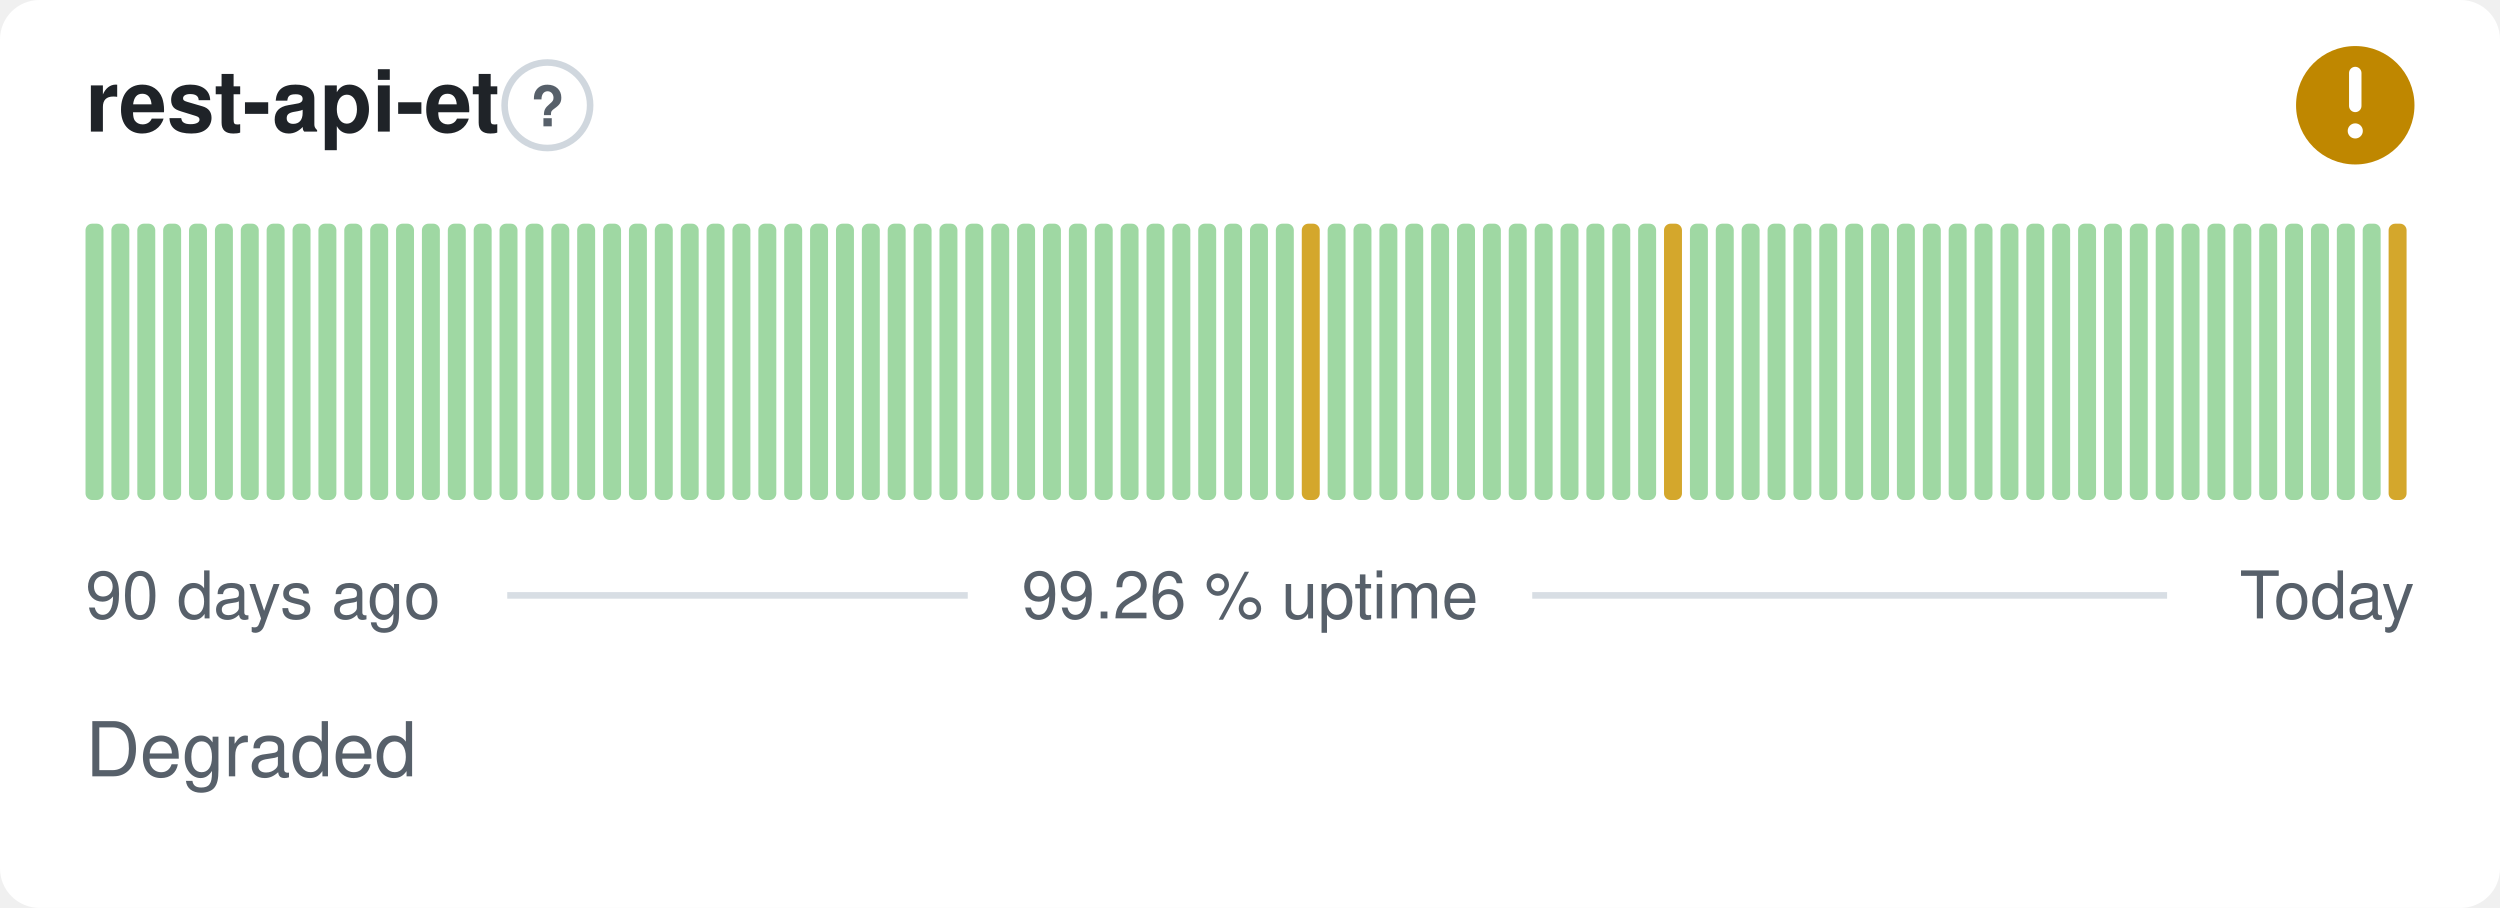
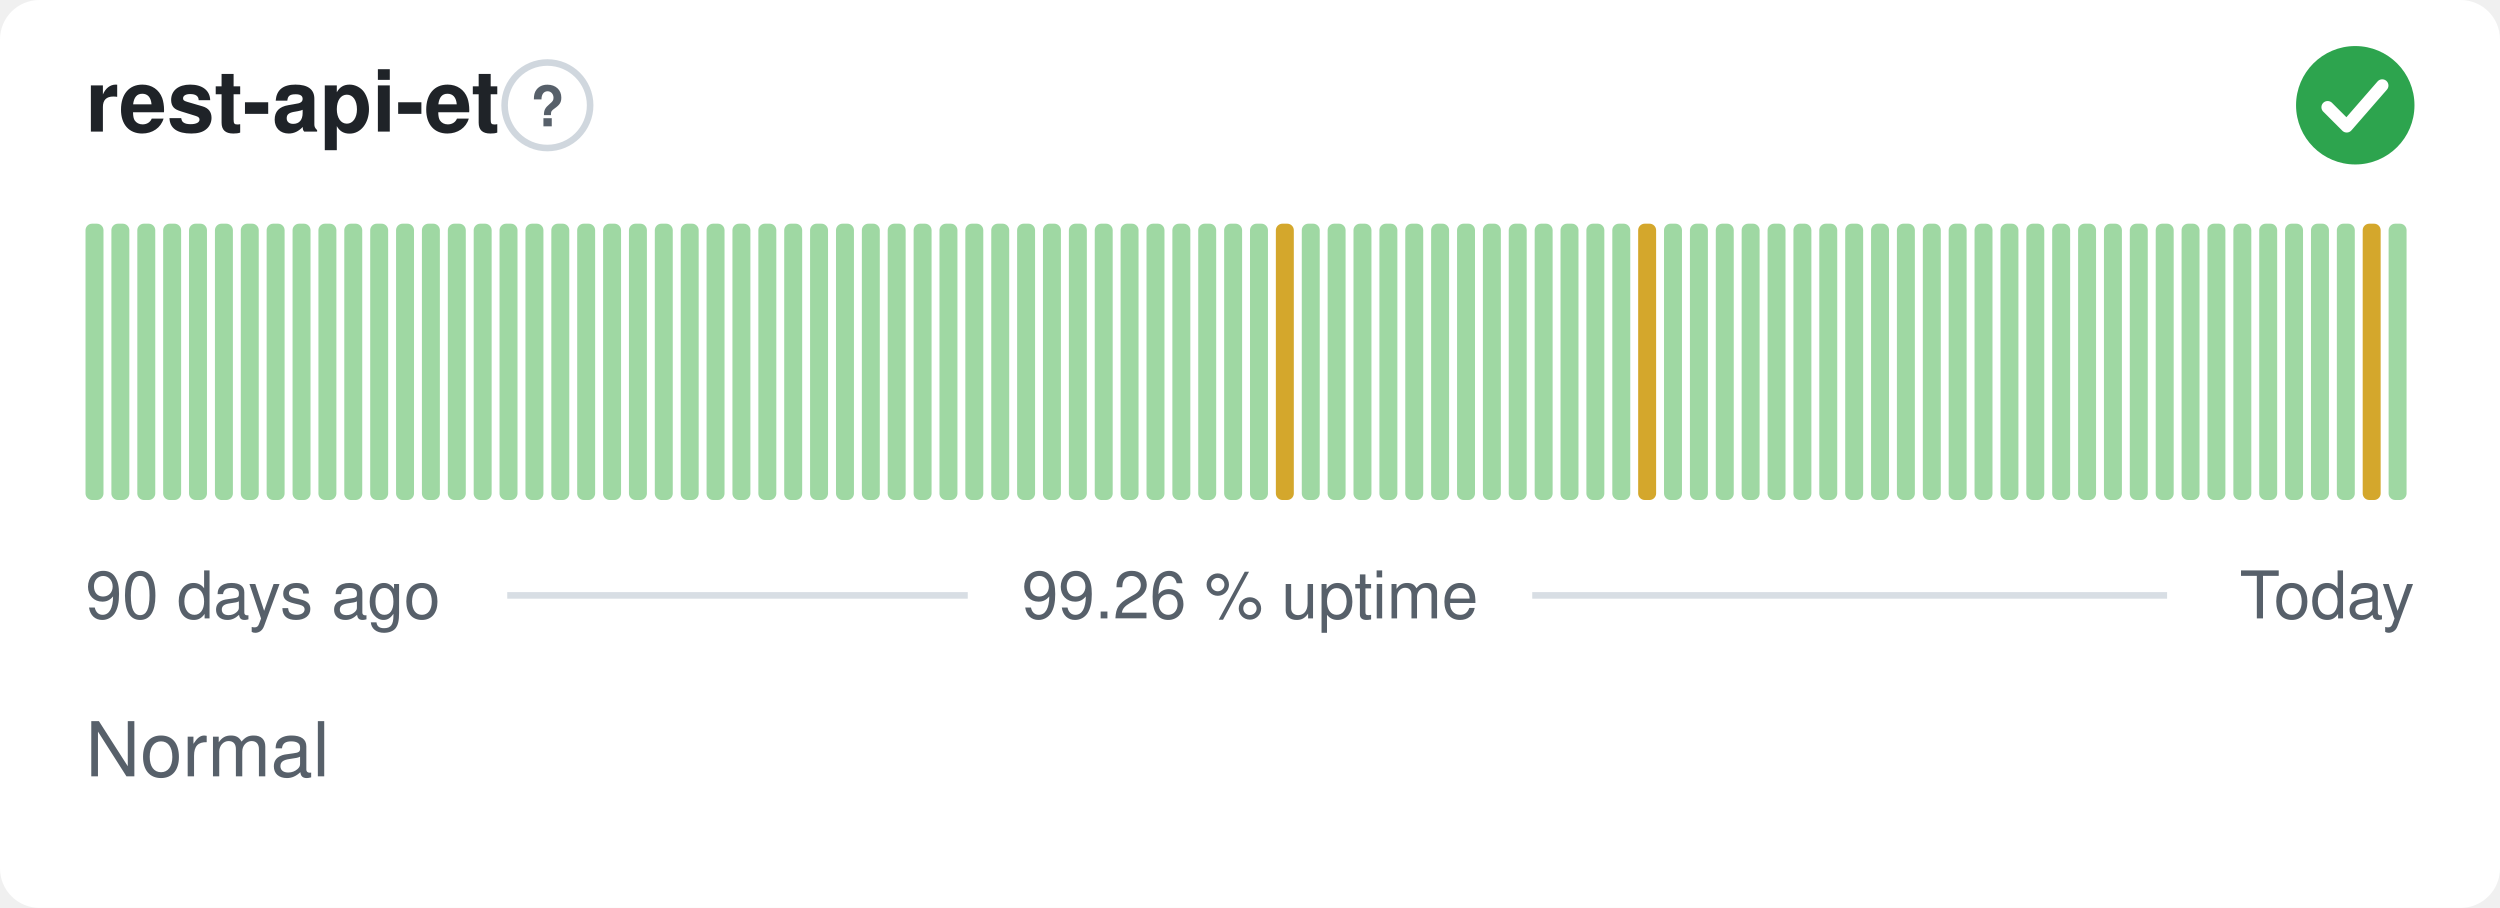
- <svg xmlns="http://www.w3.org/2000/svg" width="380" height="138" viewBox="0 0 380 138" role="img" aria-label="rest-api-et: Degraded, 99.26 % uptime over the last 90 days" font-family="-apple-system,BlinkMacSystemFont,'Segoe UI',Helvetica,Arial,sans-serif">
+ <svg xmlns="http://www.w3.org/2000/svg" width="380" height="138" viewBox="0 0 380 138" role="img" aria-label="rest-api-et: Normal, 99.26 % uptime over the last 90 days" font-family="-apple-system,BlinkMacSystemFont,'Segoe UI',Helvetica,Arial,sans-serif">
  <style>
    @media (prefers-color-scheme: dark) {
      .bg { fill: #0d1117 }
      .title { fill: #e6edf3 }
      .muted { fill: #8b949e }
      .hint { stroke: #30363d }
      .rule { stroke: #30363d }
      .nodata { fill: #21262d }
    }
  </style>
  <rect class="bg" width="380" height="138" rx="6" fill="#ffffff" />
  <text class="title" x="13" y="20" font-size="13" font-weight="600" fill="#1f2328">rest-api-et</text>
  <circle class="hint" cx="83.2" cy="16" r="6.5" fill="none" stroke="#d0d7de" stroke-width="1" />
  <text class="muted" x="83.2" y="19.2" text-anchor="middle" font-size="8.5" font-weight="700" fill="#57606a">?</text>
-   <circle cx="358" cy="16" r="9" fill="#bf8700" />
-   <path d="M358 11.10v5.00" fill="none" stroke="#fff" stroke-width="1.89" stroke-linecap="round" stroke-linejoin="round" />
-   <circle cx="358" cy="19.90" r="1.15" fill="#fff" />
+   <circle cx="358" cy="16" r="9" fill="#2da44e" />
+   <path d="M353.80 16.30l2.90 2.90 5.40 -6.20" fill="none" stroke="#fff" stroke-width="1.89" stroke-linecap="round" stroke-linejoin="round" />
  <rect x="13.00" y="34.00" width="2.73" height="42.00" rx="1" fill="#9fd8a3" />
  <rect x="16.93" y="34.00" width="2.73" height="42.00" rx="1" fill="#9fd8a3" />
  <rect x="20.87" y="34.00" width="2.73" height="42.00" rx="1" fill="#9fd8a3" />
  <rect x="24.80" y="34.00" width="2.73" height="42.00" rx="1" fill="#9fd8a3" />
  <rect x="28.73" y="34.00" width="2.73" height="42.00" rx="1" fill="#9fd8a3" />
  <rect x="32.67" y="34.00" width="2.73" height="42.00" rx="1" fill="#9fd8a3" />
  <rect x="36.60" y="34.00" width="2.73" height="42.00" rx="1" fill="#9fd8a3" />
  <rect x="40.53" y="34.00" width="2.73" height="42.00" rx="1" fill="#9fd8a3" />
  <rect x="44.47" y="34.00" width="2.73" height="42.00" rx="1" fill="#9fd8a3" />
  <rect x="48.40" y="34.00" width="2.73" height="42.00" rx="1" fill="#9fd8a3" />
  <rect x="52.33" y="34.00" width="2.73" height="42.00" rx="1" fill="#9fd8a3" />
  <rect x="56.27" y="34.00" width="2.73" height="42.00" rx="1" fill="#9fd8a3" />
  <rect x="60.20" y="34.00" width="2.73" height="42.00" rx="1" fill="#9fd8a3" />
  <rect x="64.13" y="34.00" width="2.73" height="42.00" rx="1" fill="#9fd8a3" />
  <rect x="68.07" y="34.00" width="2.73" height="42.00" rx="1" fill="#9fd8a3" />
  <rect x="72.00" y="34.00" width="2.73" height="42.00" rx="1" fill="#9fd8a3" />
  <rect x="75.93" y="34.00" width="2.73" height="42.00" rx="1" fill="#9fd8a3" />
  <rect x="79.87" y="34.00" width="2.73" height="42.00" rx="1" fill="#9fd8a3" />
  <rect x="83.80" y="34.00" width="2.73" height="42.00" rx="1" fill="#9fd8a3" />
  <rect x="87.73" y="34.00" width="2.73" height="42.00" rx="1" fill="#9fd8a3" />
  <rect x="91.67" y="34.00" width="2.73" height="42.00" rx="1" fill="#9fd8a3" />
  <rect x="95.60" y="34.00" width="2.73" height="42.00" rx="1" fill="#9fd8a3" />
  <rect x="99.53" y="34.00" width="2.73" height="42.00" rx="1" fill="#9fd8a3" />
  <rect x="103.47" y="34.00" width="2.73" height="42.00" rx="1" fill="#9fd8a3" />
  <rect x="107.40" y="34.00" width="2.73" height="42.00" rx="1" fill="#9fd8a3" />
  <rect x="111.33" y="34.00" width="2.73" height="42.00" rx="1" fill="#9fd8a3" />
  <rect x="115.27" y="34.00" width="2.73" height="42.00" rx="1" fill="#9fd8a3" />
  <rect x="119.20" y="34.00" width="2.73" height="42.00" rx="1" fill="#9fd8a3" />
  <rect x="123.13" y="34.00" width="2.73" height="42.00" rx="1" fill="#9fd8a3" />
  <rect x="127.07" y="34.00" width="2.73" height="42.00" rx="1" fill="#9fd8a3" />
  <rect x="131.00" y="34.00" width="2.73" height="42.00" rx="1" fill="#9fd8a3" />
  <rect x="134.93" y="34.00" width="2.73" height="42.00" rx="1" fill="#9fd8a3" />
  <rect x="138.87" y="34.00" width="2.73" height="42.00" rx="1" fill="#9fd8a3" />
  <rect x="142.80" y="34.00" width="2.73" height="42.00" rx="1" fill="#9fd8a3" />
  <rect x="146.73" y="34.00" width="2.73" height="42.00" rx="1" fill="#9fd8a3" />
  <rect x="150.67" y="34.00" width="2.73" height="42.00" rx="1" fill="#9fd8a3" />
  <rect x="154.60" y="34.00" width="2.73" height="42.00" rx="1" fill="#9fd8a3" />
  <rect x="158.53" y="34.00" width="2.73" height="42.00" rx="1" fill="#9fd8a3" />
  <rect x="162.47" y="34.00" width="2.73" height="42.00" rx="1" fill="#9fd8a3" />
  <rect x="166.40" y="34.00" width="2.73" height="42.00" rx="1" fill="#9fd8a3" />
  <rect x="170.33" y="34.00" width="2.73" height="42.00" rx="1" fill="#9fd8a3" />
  <rect x="174.27" y="34.00" width="2.73" height="42.00" rx="1" fill="#9fd8a3" />
  <rect x="178.20" y="34.00" width="2.73" height="42.00" rx="1" fill="#9fd8a3" />
  <rect x="182.13" y="34.00" width="2.73" height="42.00" rx="1" fill="#9fd8a3" />
  <rect x="186.07" y="34.00" width="2.73" height="42.00" rx="1" fill="#9fd8a3" />
  <rect x="190.00" y="34.00" width="2.73" height="42.00" rx="1" fill="#9fd8a3" />
-   <rect x="193.93" y="34.00" width="2.73" height="42.00" rx="1" fill="#9fd8a3" />
-   <rect x="197.87" y="34.00" width="2.73" height="42.00" rx="1" fill="#d4a72c" />
+   <rect x="193.93" y="34.00" width="2.73" height="42.00" rx="1" fill="#d4a72c" />
+   <rect x="197.87" y="34.00" width="2.73" height="42.00" rx="1" fill="#9fd8a3" />
  <rect x="201.80" y="34.00" width="2.73" height="42.00" rx="1" fill="#9fd8a3" />
  <rect x="205.73" y="34.00" width="2.73" height="42.00" rx="1" fill="#9fd8a3" />
  <rect x="209.67" y="34.00" width="2.73" height="42.00" rx="1" fill="#9fd8a3" />
  <rect x="213.60" y="34.00" width="2.73" height="42.00" rx="1" fill="#9fd8a3" />
  <rect x="217.53" y="34.00" width="2.73" height="42.00" rx="1" fill="#9fd8a3" />
  <rect x="221.47" y="34.00" width="2.73" height="42.00" rx="1" fill="#9fd8a3" />
  <rect x="225.40" y="34.00" width="2.73" height="42.00" rx="1" fill="#9fd8a3" />
  <rect x="229.33" y="34.00" width="2.73" height="42.00" rx="1" fill="#9fd8a3" />
  <rect x="233.27" y="34.00" width="2.73" height="42.00" rx="1" fill="#9fd8a3" />
  <rect x="237.20" y="34.00" width="2.73" height="42.00" rx="1" fill="#9fd8a3" />
  <rect x="241.13" y="34.00" width="2.73" height="42.00" rx="1" fill="#9fd8a3" />
  <rect x="245.07" y="34.00" width="2.73" height="42.00" rx="1" fill="#9fd8a3" />
-   <rect x="249.00" y="34.00" width="2.73" height="42.00" rx="1" fill="#9fd8a3" />
-   <rect x="252.93" y="34.00" width="2.73" height="42.00" rx="1" fill="#d4a72c" />
+   <rect x="249.00" y="34.00" width="2.73" height="42.00" rx="1" fill="#d4a72c" />
+   <rect x="252.93" y="34.00" width="2.73" height="42.00" rx="1" fill="#9fd8a3" />
  <rect x="256.87" y="34.00" width="2.73" height="42.00" rx="1" fill="#9fd8a3" />
  <rect x="260.80" y="34.00" width="2.73" height="42.00" rx="1" fill="#9fd8a3" />
  <rect x="264.73" y="34.00" width="2.73" height="42.00" rx="1" fill="#9fd8a3" />
  <rect x="268.67" y="34.00" width="2.73" height="42.00" rx="1" fill="#9fd8a3" />
  <rect x="272.60" y="34.00" width="2.73" height="42.00" rx="1" fill="#9fd8a3" />
  <rect x="276.53" y="34.00" width="2.73" height="42.00" rx="1" fill="#9fd8a3" />
  <rect x="280.47" y="34.00" width="2.73" height="42.00" rx="1" fill="#9fd8a3" />
  <rect x="284.40" y="34.00" width="2.73" height="42.00" rx="1" fill="#9fd8a3" />
  <rect x="288.33" y="34.00" width="2.73" height="42.00" rx="1" fill="#9fd8a3" />
  <rect x="292.27" y="34.00" width="2.73" height="42.00" rx="1" fill="#9fd8a3" />
  <rect x="296.20" y="34.00" width="2.73" height="42.00" rx="1" fill="#9fd8a3" />
  <rect x="300.13" y="34.00" width="2.73" height="42.00" rx="1" fill="#9fd8a3" />
  <rect x="304.07" y="34.00" width="2.73" height="42.00" rx="1" fill="#9fd8a3" />
  <rect x="308.00" y="34.00" width="2.73" height="42.00" rx="1" fill="#9fd8a3" />
  <rect x="311.93" y="34.00" width="2.73" height="42.00" rx="1" fill="#9fd8a3" />
  <rect x="315.87" y="34.00" width="2.73" height="42.00" rx="1" fill="#9fd8a3" />
  <rect x="319.80" y="34.00" width="2.73" height="42.00" rx="1" fill="#9fd8a3" />
  <rect x="323.73" y="34.00" width="2.73" height="42.00" rx="1" fill="#9fd8a3" />
  <rect x="327.67" y="34.00" width="2.73" height="42.00" rx="1" fill="#9fd8a3" />
  <rect x="331.60" y="34.00" width="2.73" height="42.00" rx="1" fill="#9fd8a3" />
  <rect x="335.53" y="34.00" width="2.73" height="42.00" rx="1" fill="#9fd8a3" />
  <rect x="339.47" y="34.00" width="2.73" height="42.00" rx="1" fill="#9fd8a3" />
  <rect x="343.40" y="34.00" width="2.73" height="42.00" rx="1" fill="#9fd8a3" />
  <rect x="347.33" y="34.00" width="2.73" height="42.00" rx="1" fill="#9fd8a3" />
  <rect x="351.27" y="34.00" width="2.73" height="42.00" rx="1" fill="#9fd8a3" />
  <rect x="355.20" y="34.00" width="2.73" height="42.00" rx="1" fill="#9fd8a3" />
-   <rect x="359.13" y="34.00" width="2.73" height="42.00" rx="1" fill="#9fd8a3" />
-   <rect x="363.07" y="34.00" width="2.73" height="42.00" rx="1" fill="#d4a72c" />
+   <rect x="359.13" y="34.00" width="2.73" height="42.00" rx="1" fill="#d4a72c" />
+   <rect x="363.07" y="34.00" width="2.73" height="42.00" rx="1" fill="#9fd8a3" />
  <text class="muted" x="13" y="94" font-size="10" fill="#57606a">90 days ago</text>
  <text class="muted" x="190" y="94" text-anchor="middle" font-size="10" fill="#57606a">99.26 % uptime</text>
  <text class="muted" x="367" y="94" text-anchor="end" font-size="10" fill="#57606a">Today</text>
  <line class="rule" x1="77.1" y1="90.5" x2="147.1" y2="90.5" stroke="#d8dee4" stroke-width="1" />
  <line class="rule" x1="232.9" y1="90.5" x2="329.4" y2="90.5" stroke="#d8dee4" stroke-width="1" />
-   <text class="muted" x="13" y="118" font-size="11.5" fill="#57606a">Degraded</text>
+   <text class="muted" x="13" y="118" font-size="11.5" fill="#57606a">Normal</text>
</svg>
